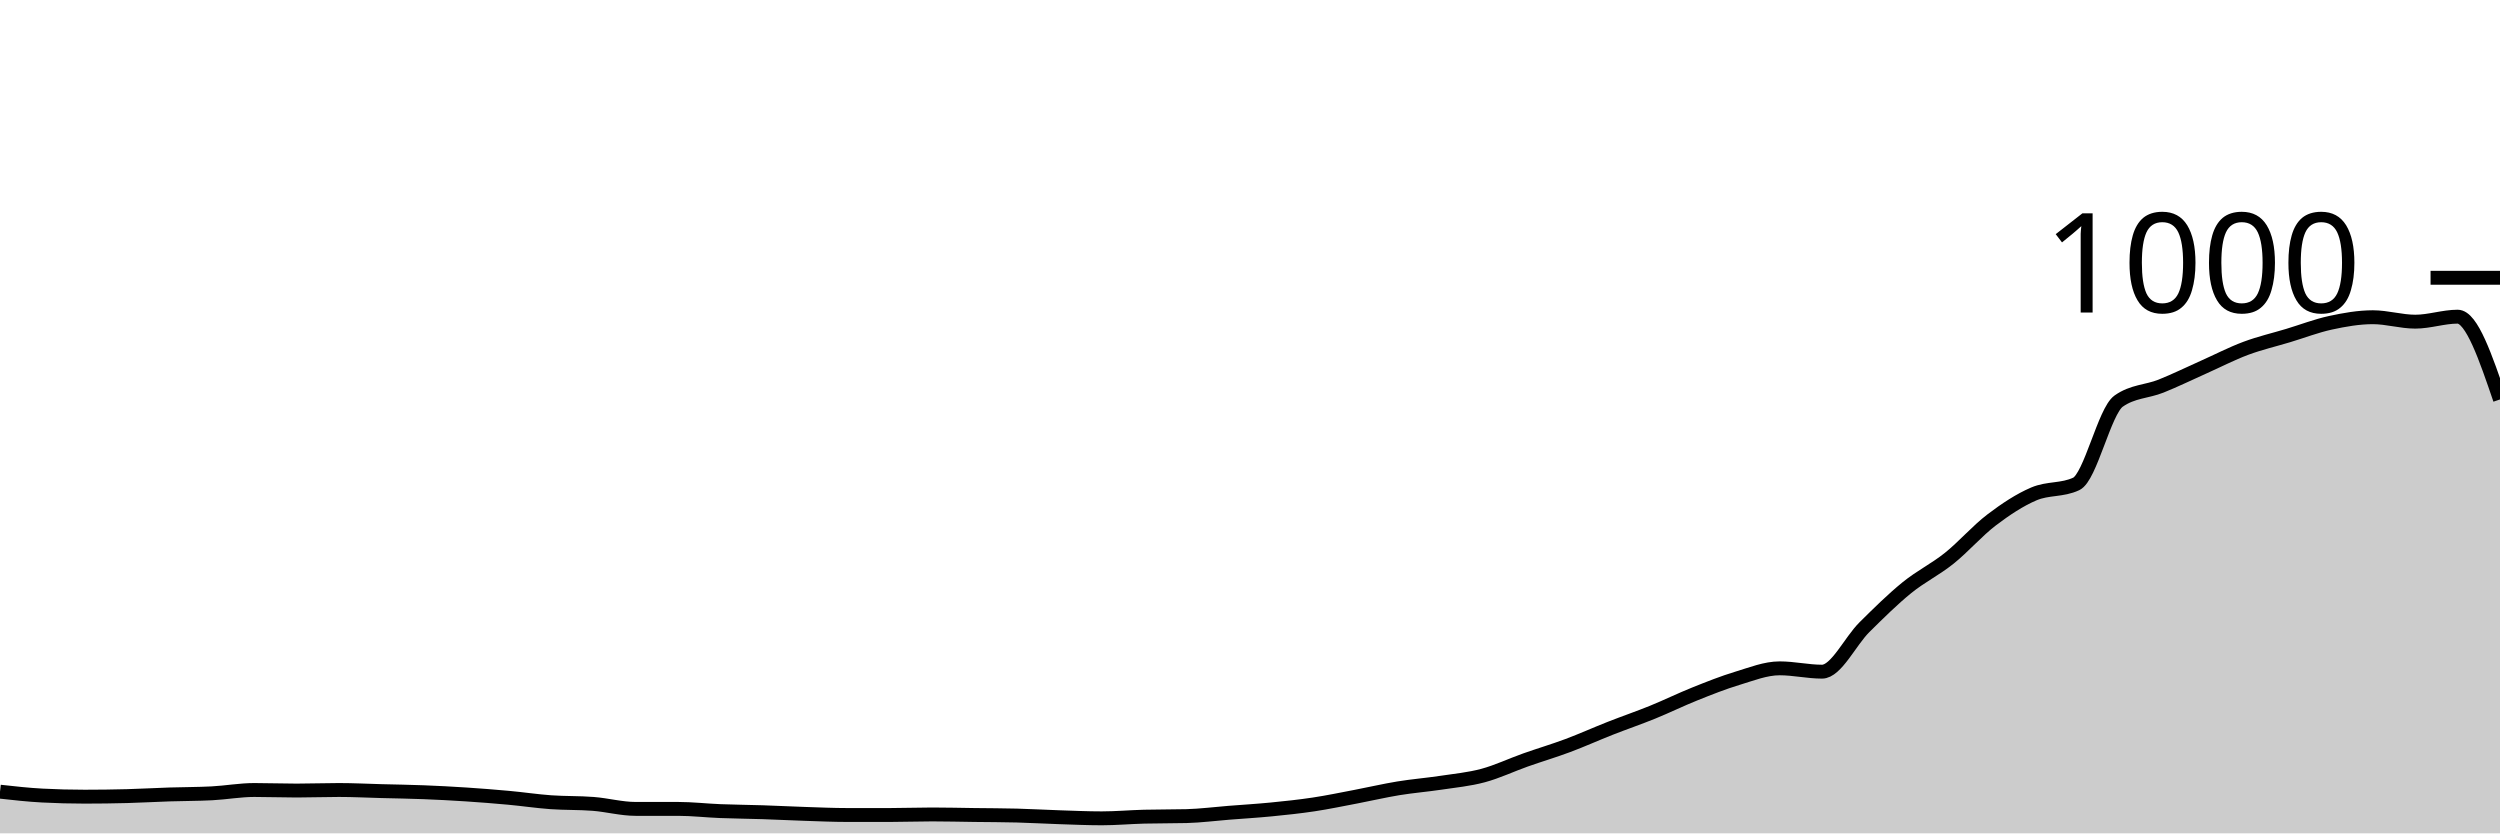
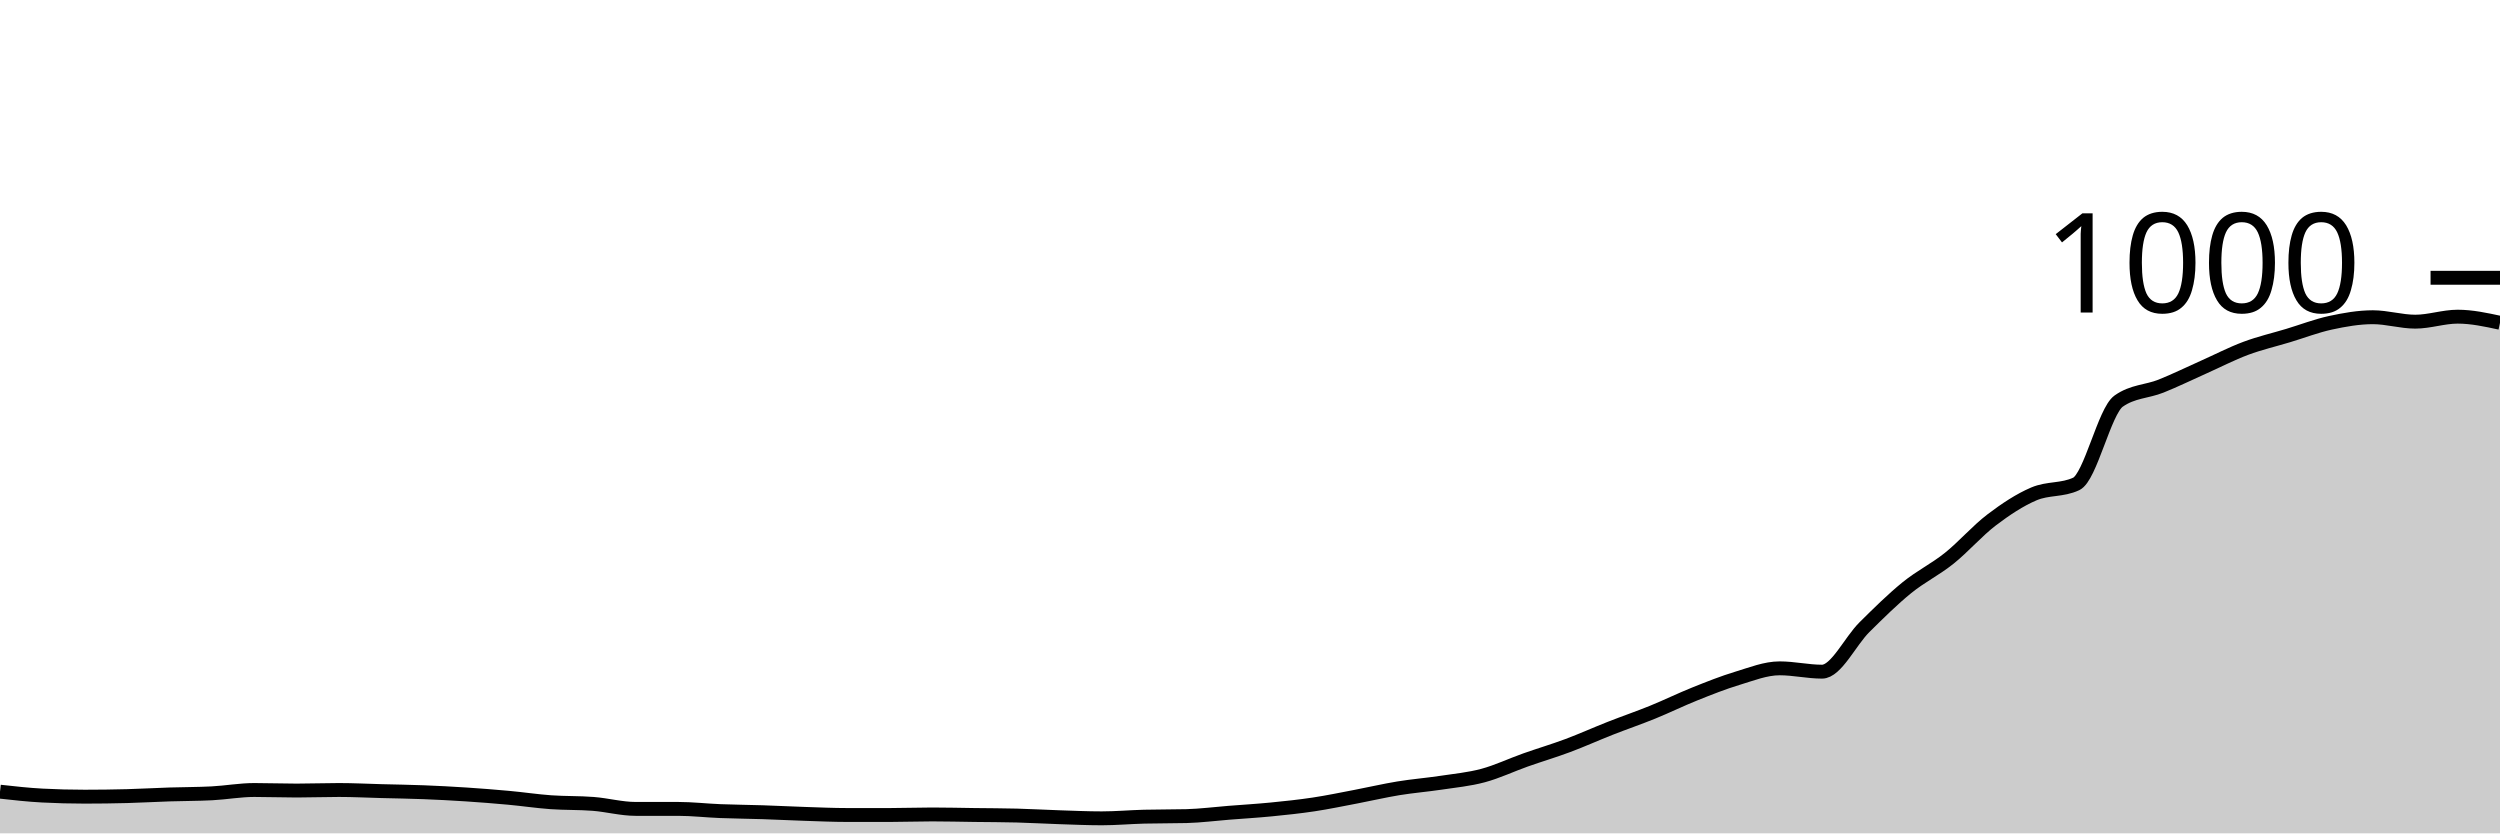
<svg xmlns="http://www.w3.org/2000/svg" viewBox="0 0 180 60">
  <g transform="translate(0,20)">
-     <path class="area" fill="rgba(0, 0, 0, 0.2)" d="M0,37C1.017,37.113,2.034,37.227,3.051,37.28C4.068,37.333,5.085,37.36,6.102,37.36C7.119,37.36,8.136,37.347,9.153,37.32C10.169,37.293,11.186,37.233,12.203,37.2C13.22,37.167,14.237,37.173,15.254,37.12C16.271,37.067,17.288,36.88,18.305,36.88C19.322,36.88,20.339,36.92,21.356,36.92C22.373,36.92,23.39,36.88,24.407,36.88C25.424,36.88,26.441,36.933,27.458,36.96C28.475,36.987,29.492,37,30.508,37.04C31.525,37.08,32.542,37.133,33.559,37.2C34.576,37.267,35.593,37.347,36.61,37.44C37.627,37.533,38.644,37.687,39.661,37.76C40.678,37.833,41.695,37.8,42.712,37.88C43.729,37.96,44.746,38.24,45.763,38.24C46.78,38.24,47.797,38.24,48.814,38.24C49.831,38.24,50.847,38.36,51.864,38.4C52.881,38.44,53.898,38.447,54.915,38.48C55.932,38.513,56.949,38.567,57.966,38.6C58.983,38.633,60,38.68,61.017,38.68C62.034,38.68,63.051,38.68,64.068,38.68C65.085,38.68,66.102,38.64,67.119,38.64C68.136,38.64,69.153,38.667,70.169,38.68C71.186,38.693,72.203,38.693,73.22,38.72C74.237,38.747,75.254,38.807,76.271,38.84C77.288,38.873,78.305,38.92,79.322,38.92C80.339,38.92,81.356,38.827,82.373,38.8C83.39,38.773,84.407,38.787,85.424,38.76C86.441,38.733,87.458,38.6,88.475,38.52C89.492,38.44,90.508,38.38,91.525,38.28C92.542,38.18,93.559,38.073,94.576,37.92C95.593,37.767,96.61,37.553,97.627,37.36C98.644,37.167,99.661,36.927,100.678,36.76C101.695,36.593,102.712,36.513,103.729,36.36C104.746,36.207,105.763,36.113,106.78,35.84C107.797,35.567,108.814,35.08,109.831,34.72C110.847,34.36,111.864,34.06,112.881,33.68C113.898,33.3,114.915,32.84,115.932,32.44C116.949,32.04,117.966,31.693,118.983,31.28C120,30.867,121.017,30.367,122.034,29.96C123.051,29.553,124.068,29.147,125.085,28.84C126.102,28.533,127.119,28.12,128.136,28.12C129.153,28.12,130.169,28.36,131.186,28.36C132.203,28.36,133.22,26.167,134.237,25.16C135.254,24.153,136.271,23.147,137.288,22.32C138.305,21.493,139.322,21.013,140.339,20.2C141.356,19.387,142.373,18.213,143.39,17.44C144.407,16.667,145.424,15.993,146.441,15.56C147.458,15.127,148.475,15.32,149.492,14.84C150.508,14.36,151.525,9.6,152.542,8.88C153.559,8.16,154.576,8.207,155.593,7.8C156.61,7.393,157.627,6.893,158.644,6.44C159.661,5.987,160.678,5.46,161.695,5.08C162.712,4.7,163.729,4.467,164.746,4.16C165.763,3.853,166.78,3.46,167.797,3.24C168.814,3.02,169.831,2.84,170.847,2.84C171.864,2.84,172.881,3.16,173.898,3.16C174.915,3.16,175.932,2.8,176.949,2.8C177.966,2.8,178.983,5.78,180,8.76L180,40C178.983,40,177.966,40,176.949,40C175.932,40,174.915,40,173.898,40C172.881,40,171.864,40,170.847,40C169.831,40,168.814,40,167.797,40C166.78,40,165.763,40,164.746,40C163.729,40,162.712,40,161.695,40C160.678,40,159.661,40,158.644,40C157.627,40,156.61,40,155.593,40C154.576,40,153.559,40,152.542,40C151.525,40,150.508,40,149.492,40C148.475,40,147.458,40,146.441,40C145.424,40,144.407,40,143.39,40C142.373,40,141.356,40,140.339,40C139.322,40,138.305,40,137.288,40C136.271,40,135.254,40,134.237,40C133.22,40,132.203,40,131.186,40C130.169,40,129.153,40,128.136,40C127.119,40,126.102,40,125.085,40C124.068,40,123.051,40,122.034,40C121.017,40,120,40,118.983,40C117.966,40,116.949,40,115.932,40C114.915,40,113.898,40,112.881,40C111.864,40,110.847,40,109.831,40C108.814,40,107.797,40,106.78,40C105.763,40,104.746,40,103.729,40C102.712,40,101.695,40,100.678,40C99.661,40,98.644,40,97.627,40C96.61,40,95.593,40,94.576,40C93.559,40,92.542,40,91.525,40C90.508,40,89.492,40,88.475,40C87.458,40,86.441,40,85.424,40C84.407,40,83.39,40,82.373,40C81.356,40,80.339,40,79.322,40C78.305,40,77.288,40,76.271,40C75.254,40,74.237,40,73.22,40C72.203,40,71.186,40,70.169,40C69.153,40,68.136,40,67.119,40C66.102,40,65.085,40,64.068,40C63.051,40,62.034,40,61.017,40C60,40,58.983,40,57.966,40C56.949,40,55.932,40,54.915,40C53.898,40,52.881,40,51.864,40C50.847,40,49.831,40,48.814,40C47.797,40,46.78,40,45.763,40C44.746,40,43.729,40,42.712,40C41.695,40,40.678,40,39.661,40C38.644,40,37.627,40,36.61,40C35.593,40,34.576,40,33.559,40C32.542,40,31.525,40,30.508,40C29.492,40,28.475,40,27.458,40C26.441,40,25.424,40,24.407,40C23.39,40,22.373,40,21.356,40C20.339,40,19.322,40,18.305,40C17.288,40,16.271,40,15.254,40C14.237,40,13.22,40,12.203,40C11.186,40,10.169,40,9.153,40C8.136,40,7.119,40,6.102,40C5.085,40,4.068,40,3.051,40C2.034,40,1.017,40,0,40Z" />
-     <path class="line" stroke="black" fill="none" d="M0,37C1.017,37.113,2.034,37.227,3.051,37.28C4.068,37.333,5.085,37.36,6.102,37.36C7.119,37.36,8.136,37.347,9.153,37.32C10.169,37.293,11.186,37.233,12.203,37.2C13.22,37.167,14.237,37.173,15.254,37.12C16.271,37.067,17.288,36.88,18.305,36.88C19.322,36.88,20.339,36.92,21.356,36.92C22.373,36.92,23.39,36.88,24.407,36.88C25.424,36.88,26.441,36.933,27.458,36.96C28.475,36.987,29.492,37,30.508,37.04C31.525,37.08,32.542,37.133,33.559,37.2C34.576,37.267,35.593,37.347,36.61,37.44C37.627,37.533,38.644,37.687,39.661,37.76C40.678,37.833,41.695,37.8,42.712,37.88C43.729,37.96,44.746,38.24,45.763,38.24C46.78,38.24,47.797,38.24,48.814,38.24C49.831,38.24,50.847,38.36,51.864,38.4C52.881,38.44,53.898,38.447,54.915,38.48C55.932,38.513,56.949,38.567,57.966,38.6C58.983,38.633,60,38.68,61.017,38.68C62.034,38.68,63.051,38.68,64.068,38.68C65.085,38.68,66.102,38.64,67.119,38.64C68.136,38.64,69.153,38.667,70.169,38.68C71.186,38.693,72.203,38.693,73.22,38.72C74.237,38.747,75.254,38.807,76.271,38.84C77.288,38.873,78.305,38.92,79.322,38.92C80.339,38.92,81.356,38.827,82.373,38.8C83.39,38.773,84.407,38.787,85.424,38.76C86.441,38.733,87.458,38.6,88.475,38.52C89.492,38.44,90.508,38.38,91.525,38.28C92.542,38.18,93.559,38.073,94.576,37.92C95.593,37.767,96.61,37.553,97.627,37.36C98.644,37.167,99.661,36.927,100.678,36.76C101.695,36.593,102.712,36.513,103.729,36.36C104.746,36.207,105.763,36.113,106.78,35.84C107.797,35.567,108.814,35.08,109.831,34.72C110.847,34.36,111.864,34.06,112.881,33.68C113.898,33.3,114.915,32.84,115.932,32.44C116.949,32.04,117.966,31.693,118.983,31.28C120,30.867,121.017,30.367,122.034,29.96C123.051,29.553,124.068,29.147,125.085,28.84C126.102,28.533,127.119,28.12,128.136,28.12C129.153,28.12,130.169,28.36,131.186,28.36C132.203,28.36,133.22,26.167,134.237,25.16C135.254,24.153,136.271,23.147,137.288,22.32C138.305,21.493,139.322,21.013,140.339,20.2C141.356,19.387,142.373,18.213,143.39,17.44C144.407,16.667,145.424,15.993,146.441,15.56C147.458,15.127,148.475,15.32,149.492,14.84C150.508,14.36,151.525,9.6,152.542,8.88C153.559,8.16,154.576,8.207,155.593,7.8C156.61,7.393,157.627,6.893,158.644,6.44C159.661,5.987,160.678,5.46,161.695,5.08C162.712,4.7,163.729,4.467,164.746,4.16C165.763,3.853,166.78,3.46,167.797,3.24C168.814,3.02,169.831,2.84,170.847,2.84C171.864,2.84,172.881,3.16,173.898,3.16C174.915,3.16,175.932,2.8,176.949,2.8C177.966,2.8,178.983,5.78,180,8.76" />
+     <path class="area" fill="rgba(0, 0, 0, 0.2)" d="M0,37C1.017,37.113,2.034,37.227,3.051,37.28C4.068,37.333,5.085,37.36,6.102,37.36C7.119,37.36,8.136,37.347,9.153,37.32C10.169,37.293,11.186,37.233,12.203,37.2C13.22,37.167,14.237,37.173,15.254,37.12C16.271,37.067,17.288,36.88,18.305,36.88C19.322,36.88,20.339,36.92,21.356,36.92C22.373,36.92,23.39,36.88,24.407,36.88C25.424,36.88,26.441,36.933,27.458,36.96C28.475,36.987,29.492,37,30.508,37.04C31.525,37.08,32.542,37.133,33.559,37.2C34.576,37.267,35.593,37.347,36.61,37.44C37.627,37.533,38.644,37.687,39.661,37.76C40.678,37.833,41.695,37.8,42.712,37.88C43.729,37.96,44.746,38.24,45.763,38.24C46.78,38.24,47.797,38.24,48.814,38.24C49.831,38.24,50.847,38.36,51.864,38.4C52.881,38.44,53.898,38.447,54.915,38.48C55.932,38.513,56.949,38.567,57.966,38.6C58.983,38.633,60,38.68,61.017,38.68C62.034,38.68,63.051,38.68,64.068,38.68C65.085,38.68,66.102,38.64,67.119,38.64C68.136,38.64,69.153,38.667,70.169,38.68C71.186,38.693,72.203,38.693,73.22,38.72C74.237,38.747,75.254,38.807,76.271,38.84C77.288,38.873,78.305,38.92,79.322,38.92C80.339,38.92,81.356,38.827,82.373,38.8C83.39,38.773,84.407,38.787,85.424,38.76C86.441,38.733,87.458,38.6,88.475,38.52C89.492,38.44,90.508,38.38,91.525,38.28C92.542,38.18,93.559,38.073,94.576,37.92C95.593,37.767,96.61,37.553,97.627,37.36C98.644,37.167,99.661,36.927,100.678,36.76C101.695,36.593,102.712,36.513,103.729,36.36C104.746,36.207,105.763,36.113,106.78,35.84C107.797,35.567,108.814,35.08,109.831,34.72C110.847,34.36,111.864,34.06,112.881,33.68C113.898,33.3,114.915,32.84,115.932,32.44C116.949,32.04,117.966,31.693,118.983,31.28C120,30.867,121.017,30.367,122.034,29.96C123.051,29.553,124.068,29.147,125.085,28.84C126.102,28.533,127.119,28.12,128.136,28.12C129.153,28.12,130.169,28.36,131.186,28.36C132.203,28.36,133.22,26.167,134.237,25.16C135.254,24.153,136.271,23.147,137.288,22.32C138.305,21.493,139.322,21.013,140.339,20.2C141.356,19.387,142.373,18.213,143.39,17.44C144.407,16.667,145.424,15.993,146.441,15.56C147.458,15.127,148.475,15.32,149.492,14.84C150.508,14.36,151.525,9.6,152.542,8.88C153.559,8.16,154.576,8.207,155.593,7.8C156.61,7.393,157.627,6.893,158.644,6.44C159.661,5.987,160.678,5.46,161.695,5.08C162.712,4.7,163.729,4.467,164.746,4.16C165.763,3.853,166.78,3.46,167.797,3.24C168.814,3.02,169.831,2.84,170.847,2.84C171.864,2.84,172.881,3.16,173.898,3.16C174.915,3.16,175.932,2.8,176.949,2.8C177.966,2.8,178.983,3.02,180,3.24L180,40C178.983,40,177.966,40,176.949,40C175.932,40,174.915,40,173.898,40C172.881,40,171.864,40,170.847,40C169.831,40,168.814,40,167.797,40C166.78,40,165.763,40,164.746,40C163.729,40,162.712,40,161.695,40C160.678,40,159.661,40,158.644,40C157.627,40,156.61,40,155.593,40C154.576,40,153.559,40,152.542,40C151.525,40,150.508,40,149.492,40C148.475,40,147.458,40,146.441,40C145.424,40,144.407,40,143.39,40C142.373,40,141.356,40,140.339,40C139.322,40,138.305,40,137.288,40C136.271,40,135.254,40,134.237,40C133.22,40,132.203,40,131.186,40C130.169,40,129.153,40,128.136,40C127.119,40,126.102,40,125.085,40C124.068,40,123.051,40,122.034,40C121.017,40,120,40,118.983,40C117.966,40,116.949,40,115.932,40C114.915,40,113.898,40,112.881,40C111.864,40,110.847,40,109.831,40C108.814,40,107.797,40,106.78,40C105.763,40,104.746,40,103.729,40C102.712,40,101.695,40,100.678,40C99.661,40,98.644,40,97.627,40C96.61,40,95.593,40,94.576,40C93.559,40,92.542,40,91.525,40C90.508,40,89.492,40,88.475,40C87.458,40,86.441,40,85.424,40C84.407,40,83.39,40,82.373,40C81.356,40,80.339,40,79.322,40C78.305,40,77.288,40,76.271,40C75.254,40,74.237,40,73.22,40C72.203,40,71.186,40,70.169,40C69.153,40,68.136,40,67.119,40C66.102,40,65.085,40,64.068,40C63.051,40,62.034,40,61.017,40C60,40,58.983,40,57.966,40C56.949,40,55.932,40,54.915,40C53.898,40,52.881,40,51.864,40C50.847,40,49.831,40,48.814,40C47.797,40,46.78,40,45.763,40C44.746,40,43.729,40,42.712,40C41.695,40,40.678,40,39.661,40C38.644,40,37.627,40,36.61,40C35.593,40,34.576,40,33.559,40C32.542,40,31.525,40,30.508,40C29.492,40,28.475,40,27.458,40C26.441,40,25.424,40,24.407,40C23.39,40,22.373,40,21.356,40C20.339,40,19.322,40,18.305,40C17.288,40,16.271,40,15.254,40C14.237,40,13.22,40,12.203,40C11.186,40,10.169,40,9.153,40C8.136,40,7.119,40,6.102,40C5.085,40,4.068,40,3.051,40C2.034,40,1.017,40,0,40Z" />
+     <path class="line" stroke="black" fill="none" d="M0,37C1.017,37.113,2.034,37.227,3.051,37.28C4.068,37.333,5.085,37.36,6.102,37.36C7.119,37.36,8.136,37.347,9.153,37.32C10.169,37.293,11.186,37.233,12.203,37.2C13.22,37.167,14.237,37.173,15.254,37.12C16.271,37.067,17.288,36.88,18.305,36.88C19.322,36.88,20.339,36.92,21.356,36.92C22.373,36.92,23.39,36.88,24.407,36.88C25.424,36.88,26.441,36.933,27.458,36.96C28.475,36.987,29.492,37,30.508,37.04C31.525,37.08,32.542,37.133,33.559,37.2C34.576,37.267,35.593,37.347,36.61,37.44C37.627,37.533,38.644,37.687,39.661,37.76C40.678,37.833,41.695,37.8,42.712,37.88C43.729,37.96,44.746,38.24,45.763,38.24C46.78,38.24,47.797,38.24,48.814,38.24C49.831,38.24,50.847,38.36,51.864,38.4C52.881,38.44,53.898,38.447,54.915,38.48C55.932,38.513,56.949,38.567,57.966,38.6C58.983,38.633,60,38.68,61.017,38.68C62.034,38.68,63.051,38.68,64.068,38.68C65.085,38.68,66.102,38.64,67.119,38.64C68.136,38.64,69.153,38.667,70.169,38.68C71.186,38.693,72.203,38.693,73.22,38.72C74.237,38.747,75.254,38.807,76.271,38.84C77.288,38.873,78.305,38.92,79.322,38.92C80.339,38.92,81.356,38.827,82.373,38.8C83.39,38.773,84.407,38.787,85.424,38.76C86.441,38.733,87.458,38.6,88.475,38.52C89.492,38.44,90.508,38.38,91.525,38.28C92.542,38.18,93.559,38.073,94.576,37.92C95.593,37.767,96.61,37.553,97.627,37.36C98.644,37.167,99.661,36.927,100.678,36.76C101.695,36.593,102.712,36.513,103.729,36.36C104.746,36.207,105.763,36.113,106.78,35.84C107.797,35.567,108.814,35.08,109.831,34.72C110.847,34.36,111.864,34.06,112.881,33.68C113.898,33.3,114.915,32.84,115.932,32.44C116.949,32.04,117.966,31.693,118.983,31.28C120,30.867,121.017,30.367,122.034,29.96C123.051,29.553,124.068,29.147,125.085,28.84C126.102,28.533,127.119,28.12,128.136,28.12C129.153,28.12,130.169,28.36,131.186,28.36C132.203,28.36,133.22,26.167,134.237,25.16C135.254,24.153,136.271,23.147,137.288,22.32C138.305,21.493,139.322,21.013,140.339,20.2C141.356,19.387,142.373,18.213,143.39,17.44C144.407,16.667,145.424,15.993,146.441,15.56C147.458,15.127,148.475,15.32,149.492,14.84C150.508,14.36,151.525,9.6,152.542,8.88C153.559,8.16,154.576,8.207,155.593,7.8C156.61,7.393,157.627,6.893,158.644,6.44C159.661,5.987,160.678,5.46,161.695,5.08C162.712,4.7,163.729,4.467,164.746,4.16C165.763,3.853,166.78,3.46,167.797,3.24C168.814,3.02,169.831,2.84,170.847,2.84C171.864,2.84,172.881,3.16,173.898,3.16C174.915,3.16,175.932,2.8,176.949,2.8C177.966,2.8,178.983,3.02,180,3.24" />
    <path class="axis-ceiling" stroke-width="1" stroke="black" fill="none" d="M175,0L180,0" />
    <text class="axis-ceiling-label" font-family="sans-serif" text-anchor="end" font-size="10px" x="170" y="2.5">1000</text>
  </g>
</svg>
